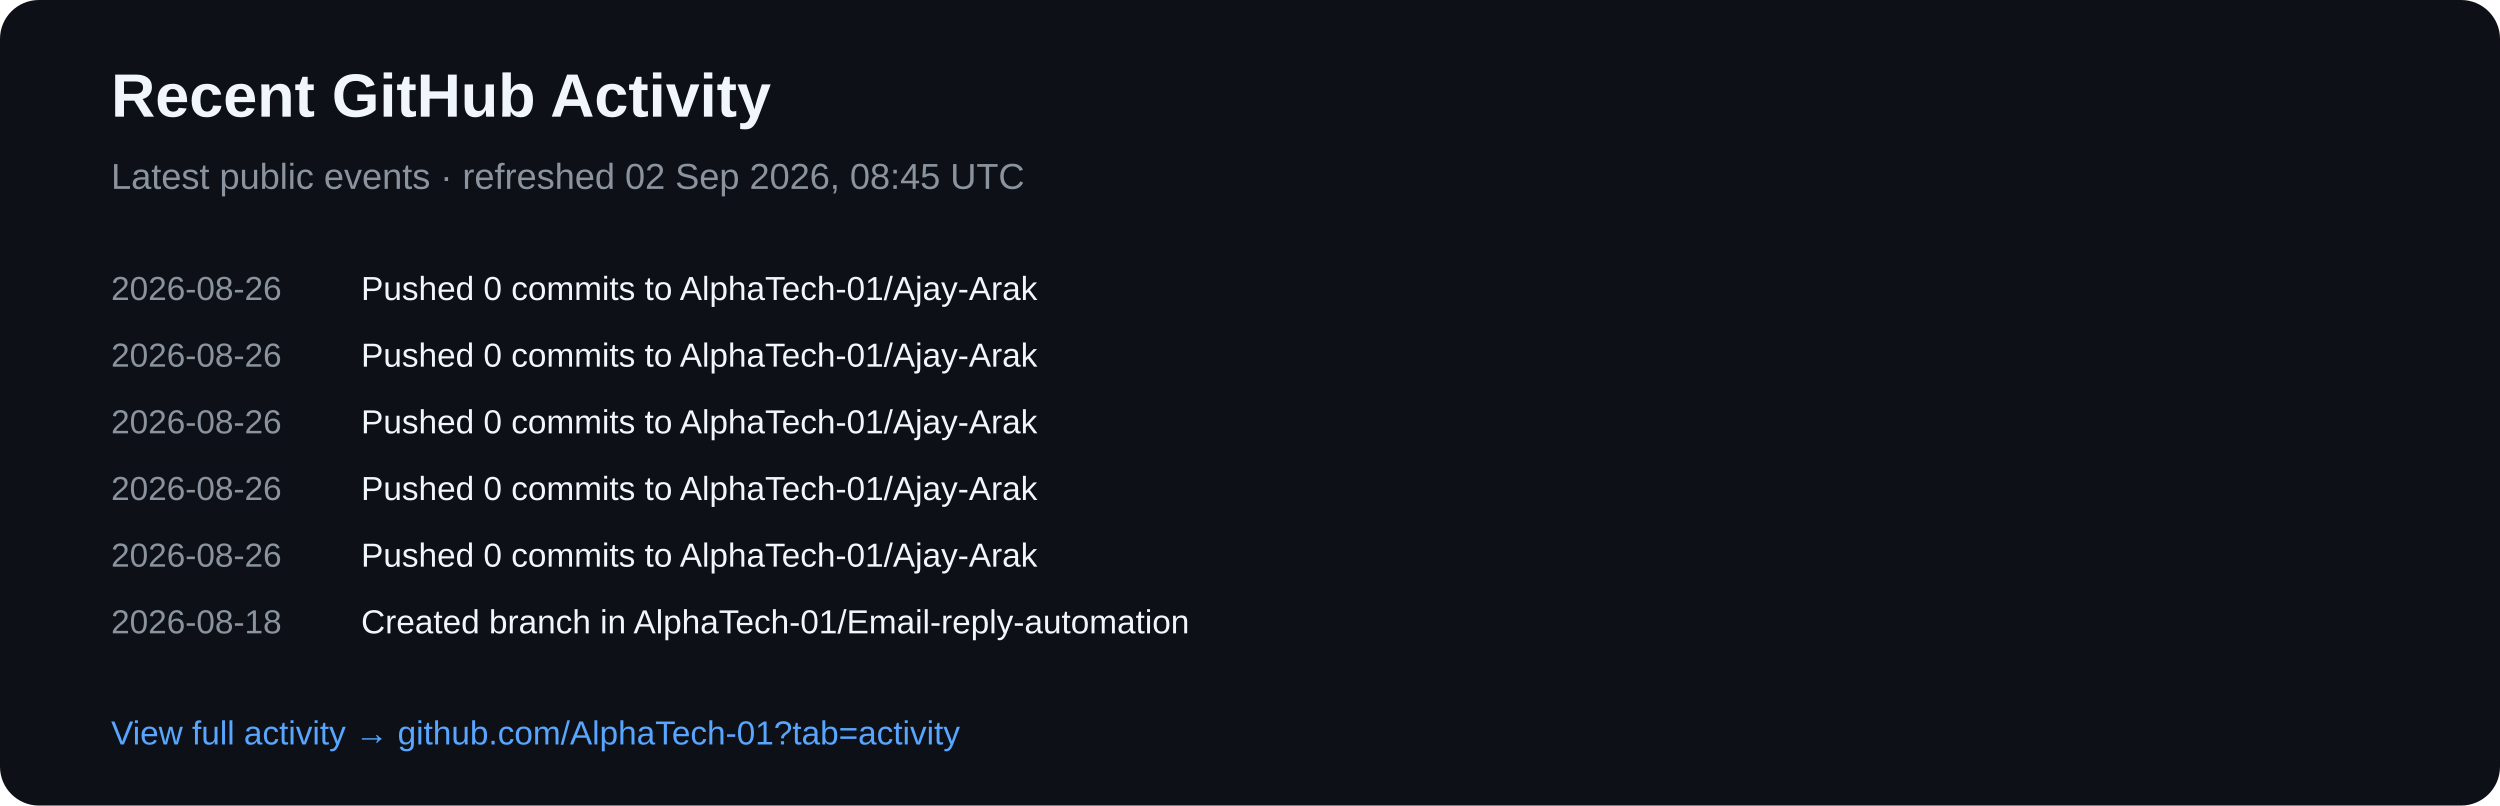
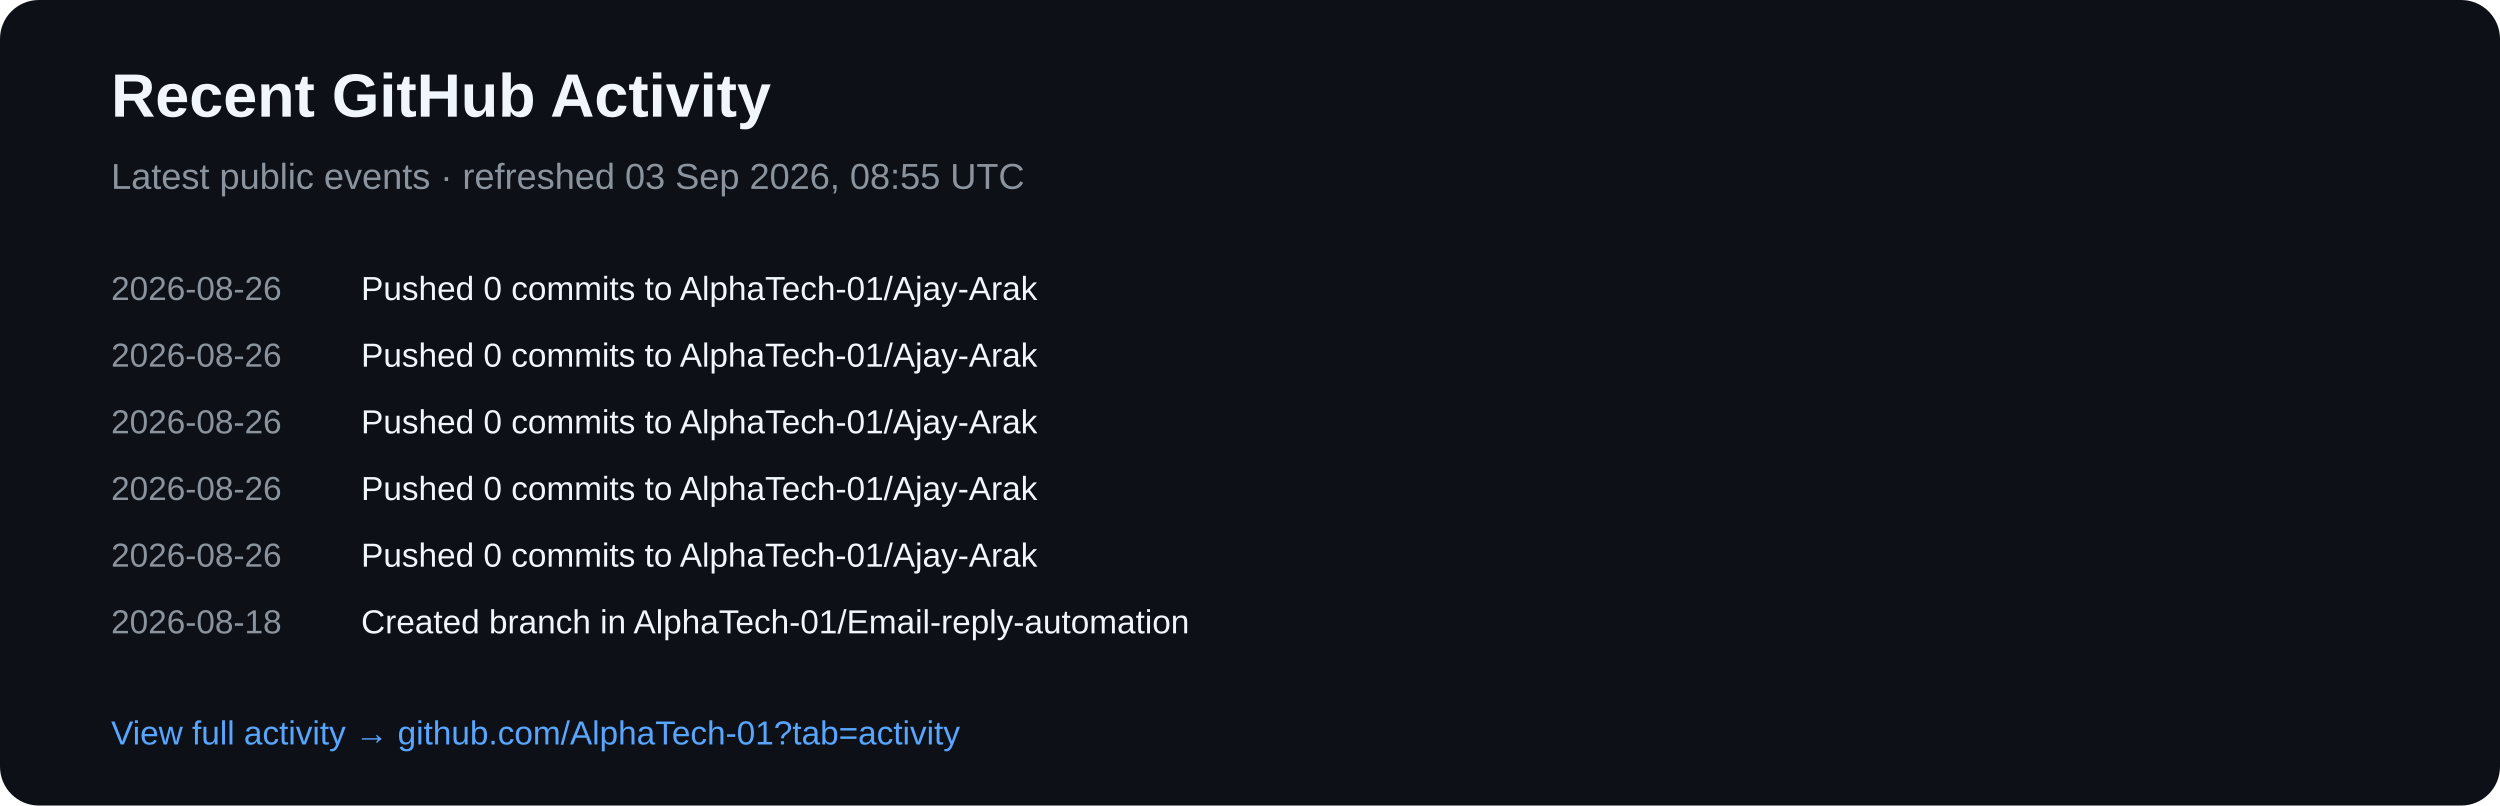
<svg xmlns="http://www.w3.org/2000/svg" width="900" height="290" viewBox="0 0 900 290">
  <rect width="900" height="290" rx="14" fill="#0d1117" />
  <text x="40" y="42" fill="#f0f6fc" font-family="Arial,sans-serif" font-size="22" font-weight="700">Recent GitHub Activity</text>
-   <text x="40" y="68" fill="#8b949e" font-family="Arial,sans-serif" font-size="13">Latest public events · refreshed 02 Sep 2026, 08:45 UTC</text>
+   <text x="40" y="68" fill="#8b949e" font-family="Arial,sans-serif" font-size="13">Latest public events · refreshed 03 Sep 2026, 08:55 UTC</text>
  <text x="40" y="108" fill="#8b949e" font-family="Arial,sans-serif" font-size="12">2026-08-26</text>
  <text x="130" y="108" fill="#f0f6fc" font-family="Arial,sans-serif" font-size="12">Pushed 0 commits to AlphaTech-01/Ajay-Arak</text>
  <text x="40" y="132" fill="#8b949e" font-family="Arial,sans-serif" font-size="12">2026-08-26</text>
  <text x="130" y="132" fill="#f0f6fc" font-family="Arial,sans-serif" font-size="12">Pushed 0 commits to AlphaTech-01/Ajay-Arak</text>
  <text x="40" y="156" fill="#8b949e" font-family="Arial,sans-serif" font-size="12">2026-08-26</text>
  <text x="130" y="156" fill="#f0f6fc" font-family="Arial,sans-serif" font-size="12">Pushed 0 commits to AlphaTech-01/Ajay-Arak</text>
  <text x="40" y="180" fill="#8b949e" font-family="Arial,sans-serif" font-size="12">2026-08-26</text>
  <text x="130" y="180" fill="#f0f6fc" font-family="Arial,sans-serif" font-size="12">Pushed 0 commits to AlphaTech-01/Ajay-Arak</text>
  <text x="40" y="204" fill="#8b949e" font-family="Arial,sans-serif" font-size="12">2026-08-26</text>
  <text x="130" y="204" fill="#f0f6fc" font-family="Arial,sans-serif" font-size="12">Pushed 0 commits to AlphaTech-01/Ajay-Arak</text>
  <text x="40" y="228" fill="#8b949e" font-family="Arial,sans-serif" font-size="12">2026-08-18</text>
  <text x="130" y="228" fill="#f0f6fc" font-family="Arial,sans-serif" font-size="12">Created branch in AlphaTech-01/Email-reply-automation</text>
  <text x="40" y="268" fill="#58a6ff" font-family="Arial,sans-serif" font-size="12">View full activity → github.com/AlphaTech-01?tab=activity</text>
</svg>
